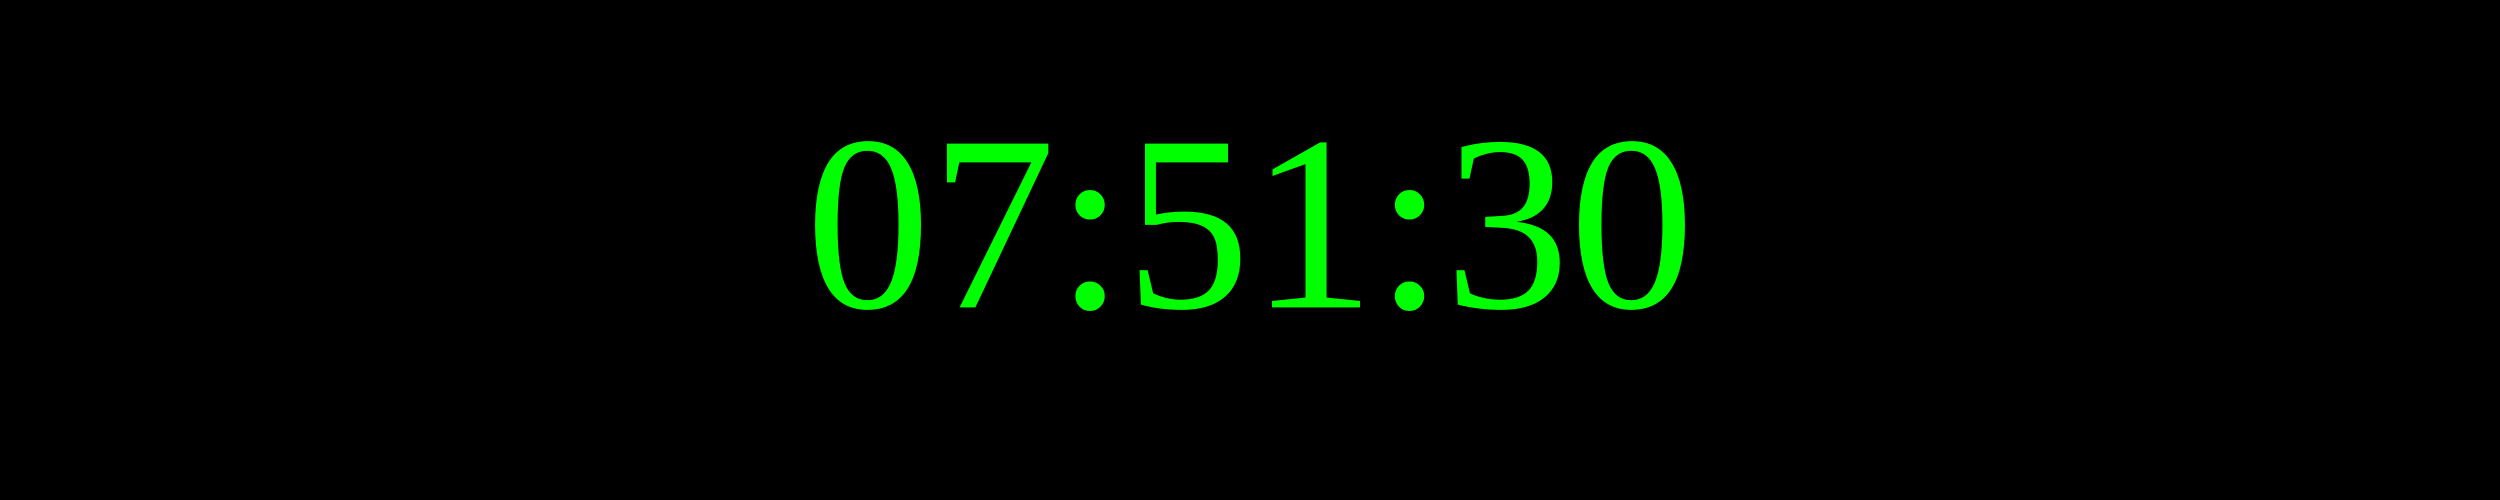
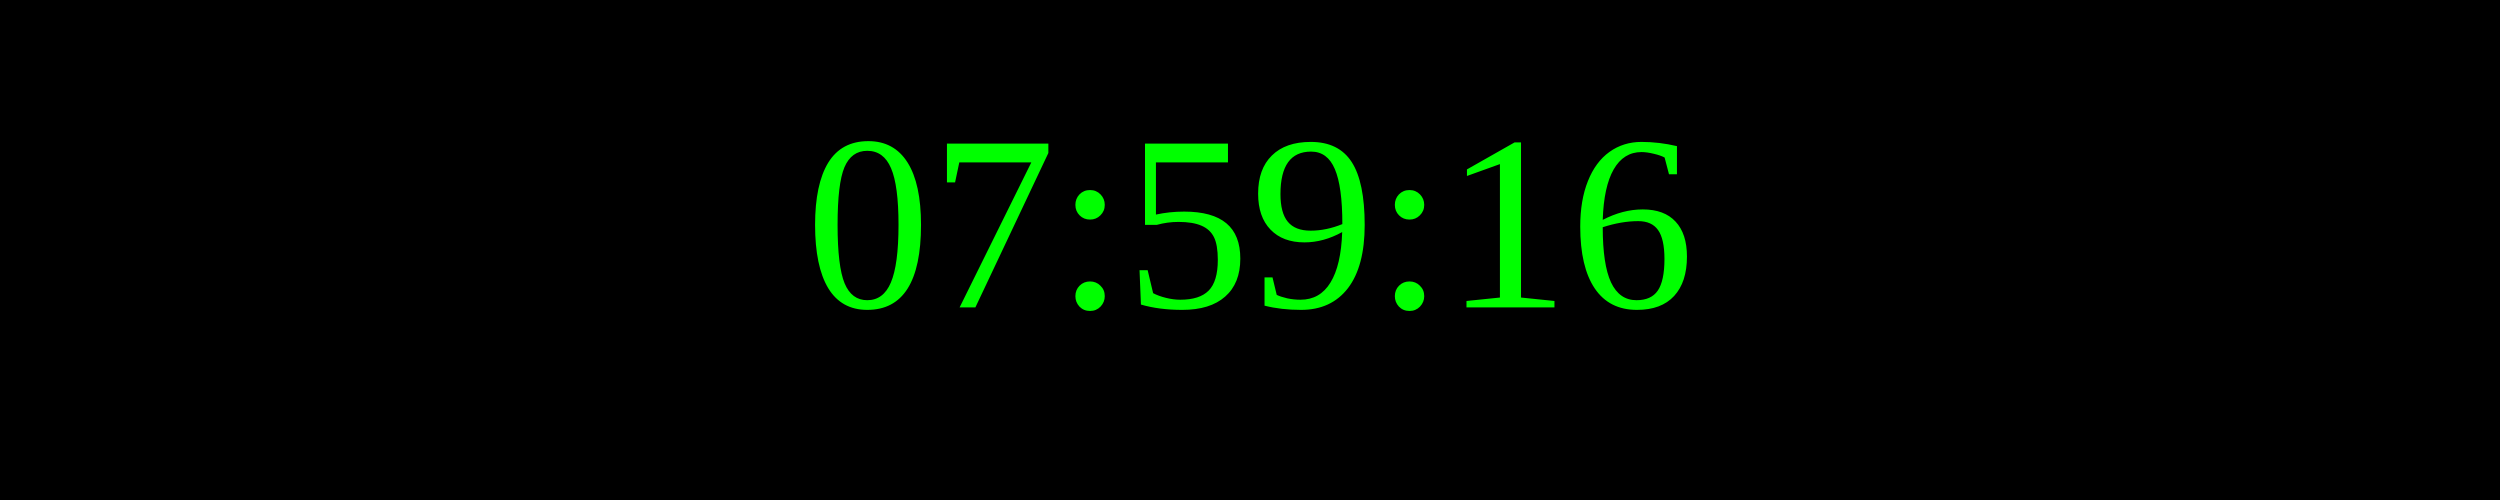
<svg xmlns="http://www.w3.org/2000/svg" width="250" height="50">
  <rect width="100%" height="100%" fill="black" />
  <text x="50%" y="50%" font-size="25" fill="lime" text-anchor="middle" dominant-baseline="middle">
- 07:51:30
+ 07:59:16
</text>
</svg>
